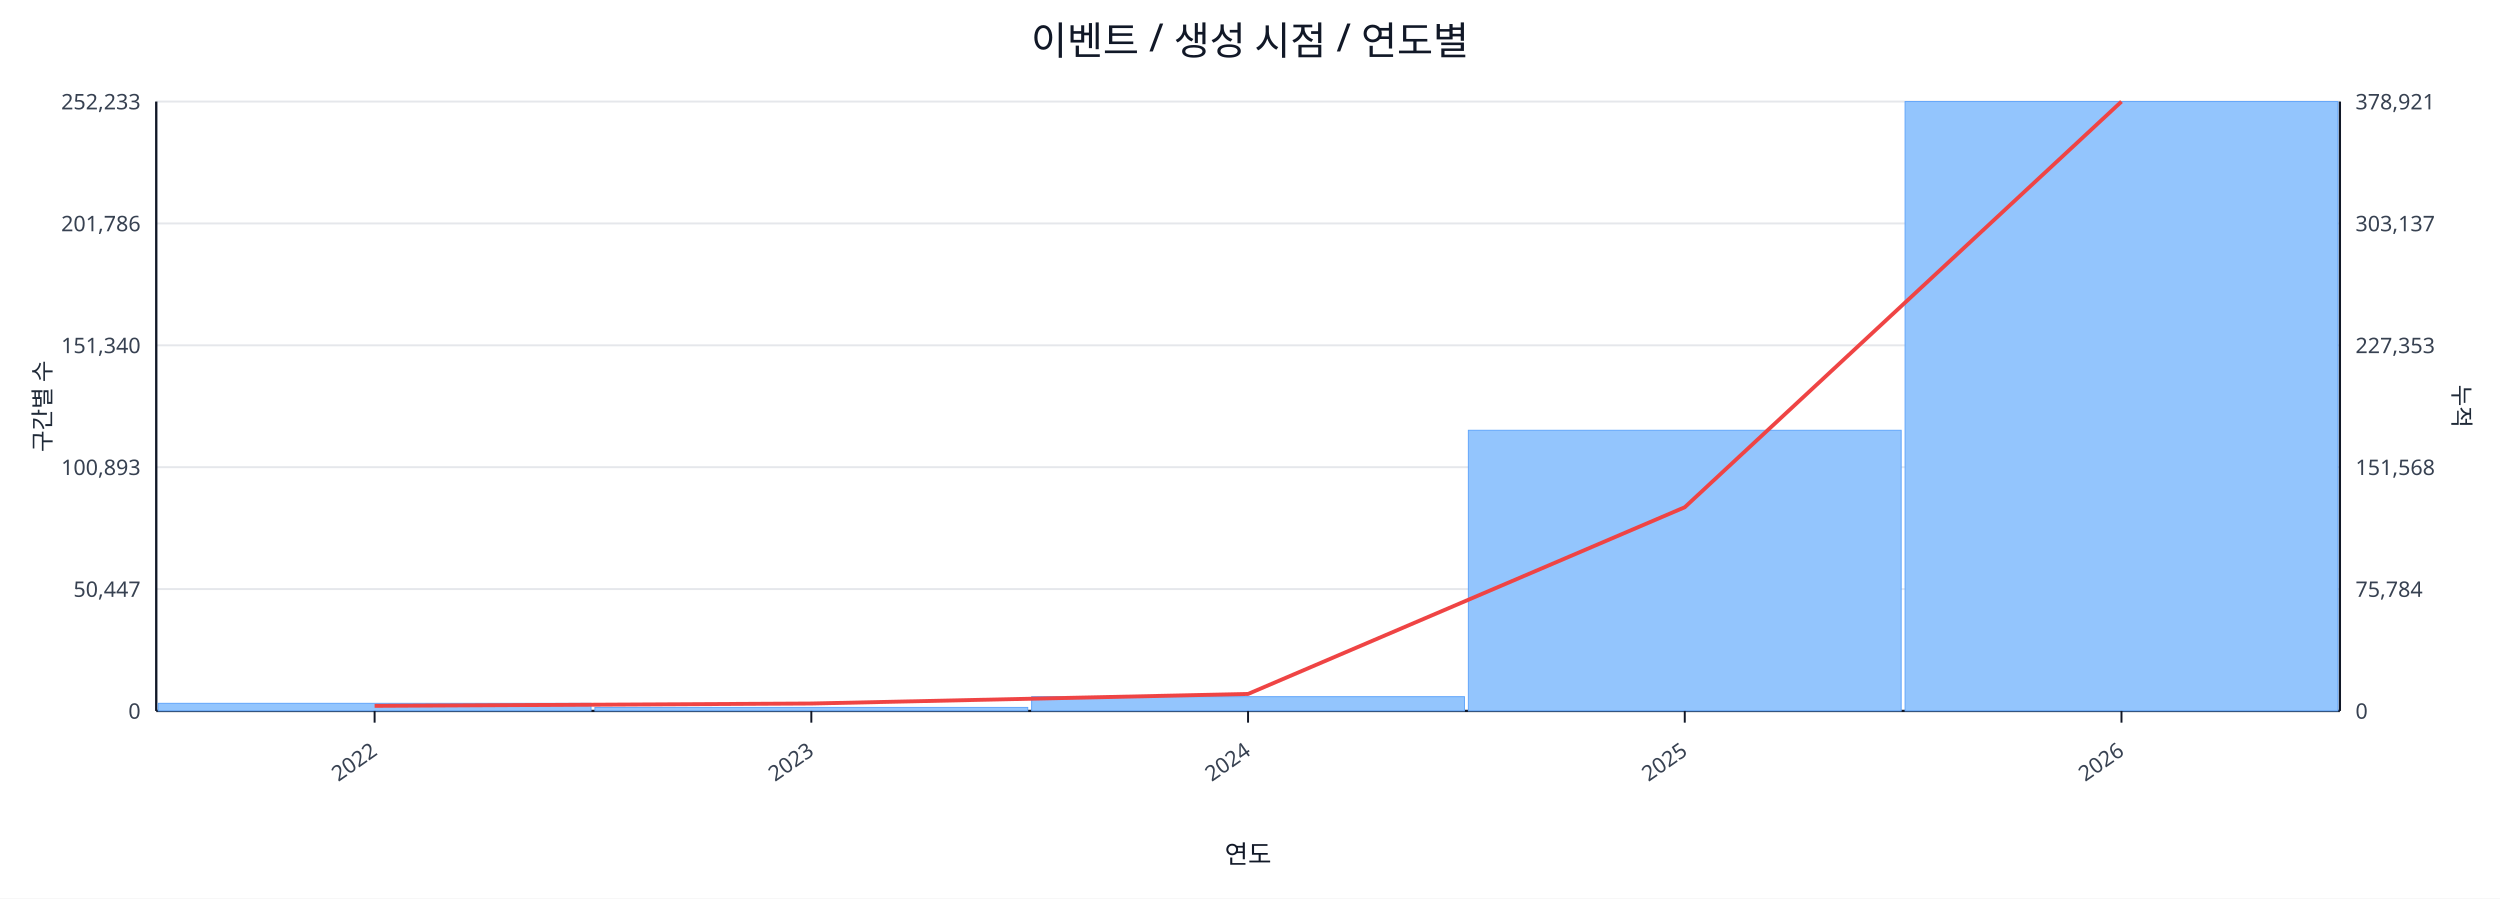
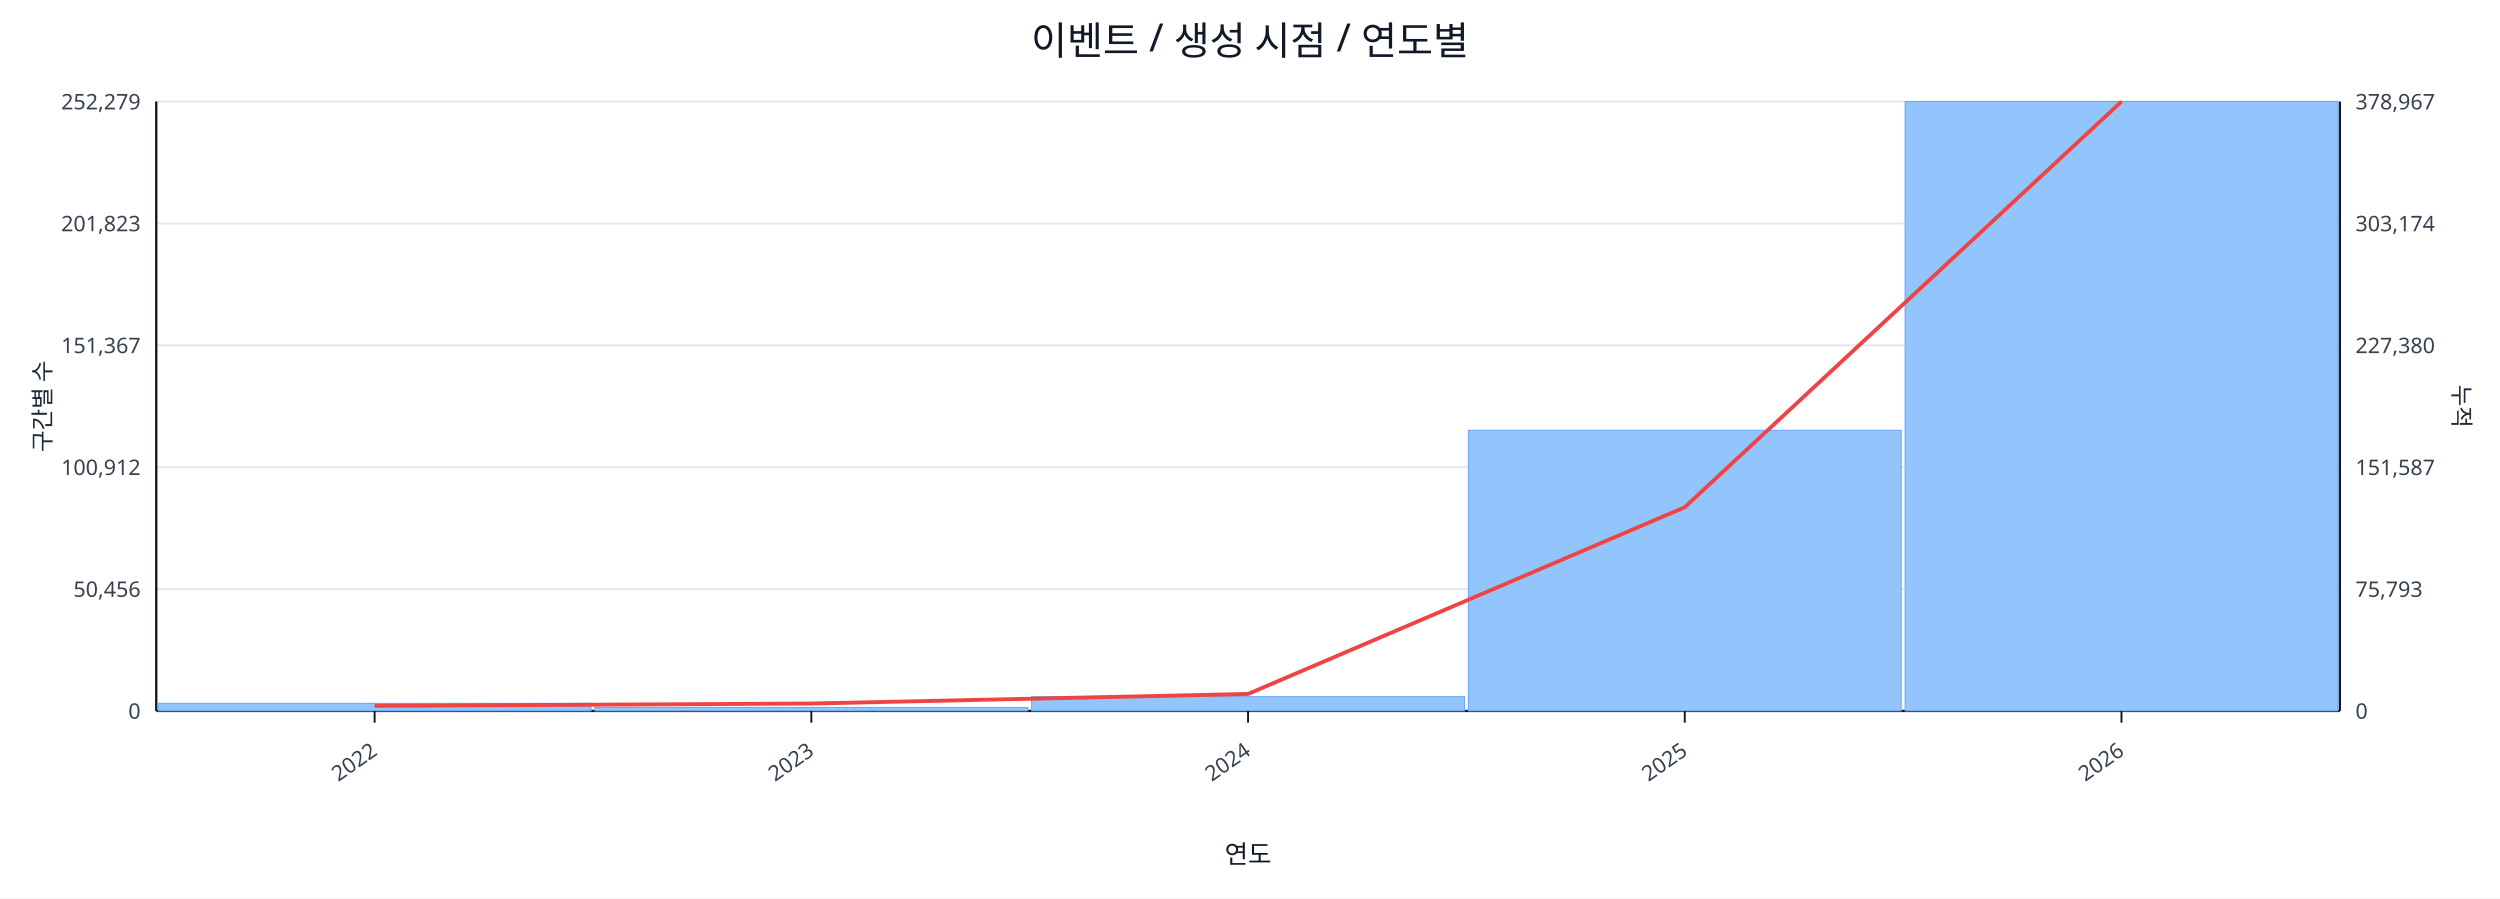
<svg xmlns="http://www.w3.org/2000/svg" width="1280" height="460" viewBox="0 0 1280 460">
  <rect x="0" y="0" width="100%" height="100%" fill="#ffffff" />
  <text x="640.0" y="28" font-size="20" text-anchor="middle" font-family="sans-serif" fill="#111827">이벤트 / 생성 시점 / 연도별</text>
  <line x1="80.0" y1="52.0" x2="1198.0" y2="52.0" stroke="#e5e7eb" stroke-width="1" />
-   <text x="72.0" y="56.0" font-size="11" text-anchor="end" font-family="sans-serif" fill="#374151">252,233</text>
-   <text x="1206.0" y="56.0" font-size="11" text-anchor="start" font-family="sans-serif" fill="#374151">378,921</text>
+   <text x="72.0" y="56.0" font-size="11" text-anchor="end" font-family="sans-serif" fill="#374151">252,279</text>
+   <text x="1206.0" y="56.0" font-size="11" text-anchor="start" font-family="sans-serif" fill="#374151">378,967</text>
  <line x1="80.0" y1="114.4" x2="1198.0" y2="114.4" stroke="#e5e7eb" stroke-width="1" />
-   <text x="72.0" y="118.4" font-size="11" text-anchor="end" font-family="sans-serif" fill="#374151">201,786</text>
-   <text x="1206.0" y="118.4" font-size="11" text-anchor="start" font-family="sans-serif" fill="#374151">303,137</text>
+   <text x="72.0" y="118.4" font-size="11" text-anchor="end" font-family="sans-serif" fill="#374151">201,823</text>
+   <text x="1206.0" y="118.4" font-size="11" text-anchor="start" font-family="sans-serif" fill="#374151">303,174</text>
  <line x1="80.0" y1="176.8" x2="1198.0" y2="176.8" stroke="#e5e7eb" stroke-width="1" />
-   <text x="72.0" y="180.8" font-size="11" text-anchor="end" font-family="sans-serif" fill="#374151">151,340</text>
-   <text x="1206.0" y="180.8" font-size="11" text-anchor="start" font-family="sans-serif" fill="#374151">227,353</text>
+   <text x="72.0" y="180.8" font-size="11" text-anchor="end" font-family="sans-serif" fill="#374151">151,367</text>
+   <text x="1206.0" y="180.8" font-size="11" text-anchor="start" font-family="sans-serif" fill="#374151">227,380</text>
  <line x1="80.0" y1="239.2" x2="1198.0" y2="239.2" stroke="#e5e7eb" stroke-width="1" />
-   <text x="72.0" y="243.2" font-size="11" text-anchor="end" font-family="sans-serif" fill="#374151">100,893</text>
-   <text x="1206.0" y="243.2" font-size="11" text-anchor="start" font-family="sans-serif" fill="#374151">151,568</text>
+   <text x="72.0" y="243.2" font-size="11" text-anchor="end" font-family="sans-serif" fill="#374151">100,912</text>
+   <text x="1206.0" y="243.2" font-size="11" text-anchor="start" font-family="sans-serif" fill="#374151">151,587</text>
  <line x1="80.0" y1="301.6" x2="1198.0" y2="301.6" stroke="#e5e7eb" stroke-width="1" />
-   <text x="72.0" y="305.6" font-size="11" text-anchor="end" font-family="sans-serif" fill="#374151">50,447</text>
-   <text x="1206.0" y="305.6" font-size="11" text-anchor="start" font-family="sans-serif" fill="#374151">75,784</text>
+   <text x="72.0" y="305.6" font-size="11" text-anchor="end" font-family="sans-serif" fill="#374151">50,456</text>
+   <text x="1206.0" y="305.6" font-size="11" text-anchor="start" font-family="sans-serif" fill="#374151">75,793</text>
  <line x1="80.0" y1="364.0" x2="1198.0" y2="364.0" stroke="#e5e7eb" stroke-width="1" />
  <text x="72.0" y="368.0" font-size="11" text-anchor="end" font-family="sans-serif" fill="#374151">0</text>
  <text x="1206.0" y="368.0" font-size="11" text-anchor="start" font-family="sans-serif" fill="#374151">0</text>
  <line x1="80.0" y1="364.0" x2="1198.0" y2="364.0" stroke="#111827" stroke-width="1.2" />
  <line x1="80.0" y1="52.0" x2="80.0" y2="364.0" stroke="#111827" stroke-width="1.2" />
  <line x1="1198.0" y1="52.0" x2="1198.0" y2="364.0" stroke="#111827" stroke-width="1.2" />
  <rect x="81.0" y="360.1" width="221.6" height="3.9" fill="#93c5fd" stroke="#60a5fa" stroke-width="0.5" />
  <rect x="304.6" y="362.2" width="221.6" height="1.8" fill="#93c5fd" stroke="#60a5fa" stroke-width="0.5" />
  <rect x="528.2" y="356.7" width="221.6" height="7.3" fill="#93c5fd" stroke="#60a5fa" stroke-width="0.5" />
  <rect x="751.8" y="220.3" width="221.6" height="143.7" fill="#93c5fd" stroke="#60a5fa" stroke-width="0.5" />
  <rect x="975.4" y="52.0" width="221.6" height="312.0" fill="#93c5fd" stroke="#60a5fa" stroke-width="0.5" />
  <polyline fill="none" stroke="#ef4444" stroke-width="2" points="191.8,361.4 415.4,360.2 639.0,355.3 862.6,259.7 1086.2,52.0" />
  <line x1="191.8" y1="364.0" x2="191.8" y2="370.0" stroke="#111827" stroke-width="1" />
  <text x="193.8" y="386.0" font-size="11" text-anchor="end" transform="rotate(-35 193.8 386.0)" font-family="sans-serif" fill="#374151">2022</text>
  <line x1="415.4" y1="364.0" x2="415.4" y2="370.0" stroke="#111827" stroke-width="1" />
  <text x="417.4" y="386.0" font-size="11" text-anchor="end" transform="rotate(-35 417.4 386.0)" font-family="sans-serif" fill="#374151">2023</text>
  <line x1="639.0" y1="364.0" x2="639.0" y2="370.0" stroke="#111827" stroke-width="1" />
  <text x="641.0" y="386.0" font-size="11" text-anchor="end" transform="rotate(-35 641.0 386.0)" font-family="sans-serif" fill="#374151">2024</text>
  <line x1="862.6" y1="364.0" x2="862.6" y2="370.0" stroke="#111827" stroke-width="1" />
  <text x="864.6" y="386.0" font-size="11" text-anchor="end" transform="rotate(-35 864.6 386.0)" font-family="sans-serif" fill="#374151">2025</text>
  <line x1="1086.2" y1="364.0" x2="1086.2" y2="370.0" stroke="#111827" stroke-width="1" />
  <text x="1088.2" y="386.0" font-size="11" text-anchor="end" transform="rotate(-35 1088.2 386.0)" font-family="sans-serif" fill="#374151">2026</text>
  <text x="26" y="208.0" font-size="12" transform="rotate(-90 26 208.0)" text-anchor="middle" font-family="sans-serif" fill="#1f2937">구간별 수</text>
  <text x="1256.0" y="208.0" font-size="12" transform="rotate(90 1256.0 208.0)" text-anchor="middle" font-family="sans-serif" fill="#1f2937">누적</text>
  <text x="639.0" y="442.0" font-size="13" text-anchor="middle" font-family="sans-serif" fill="#111827">연도</text>
</svg>
